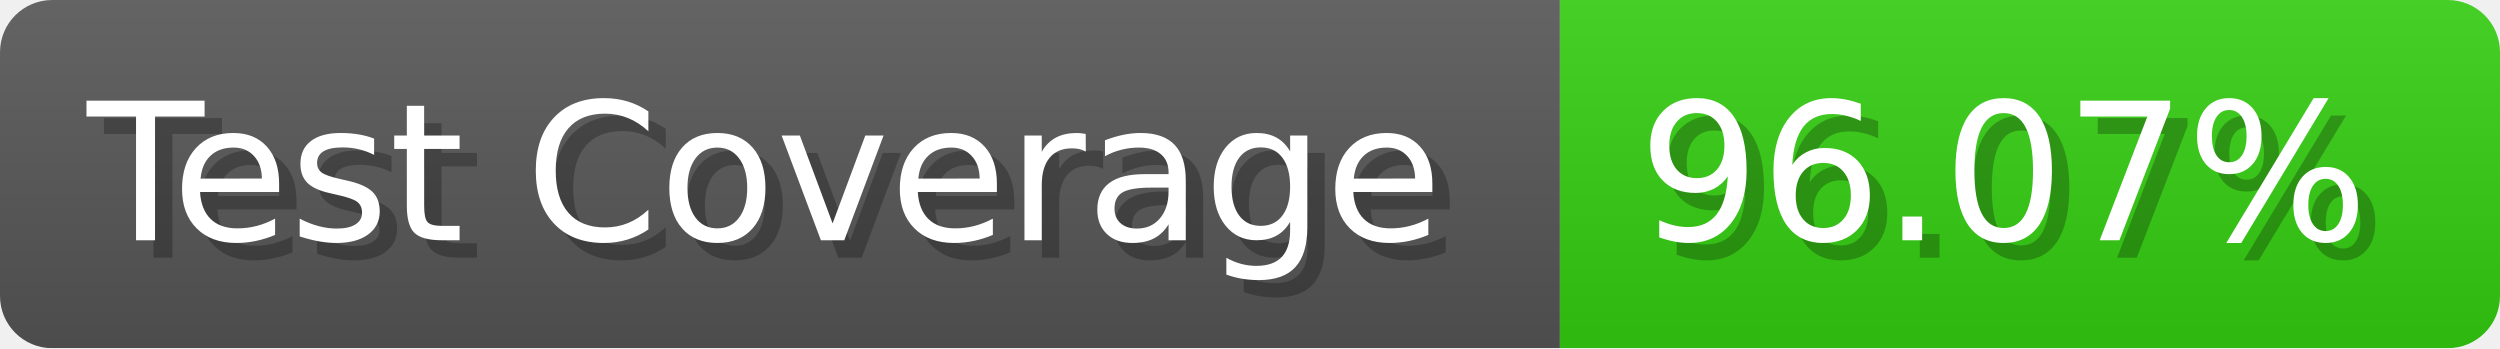
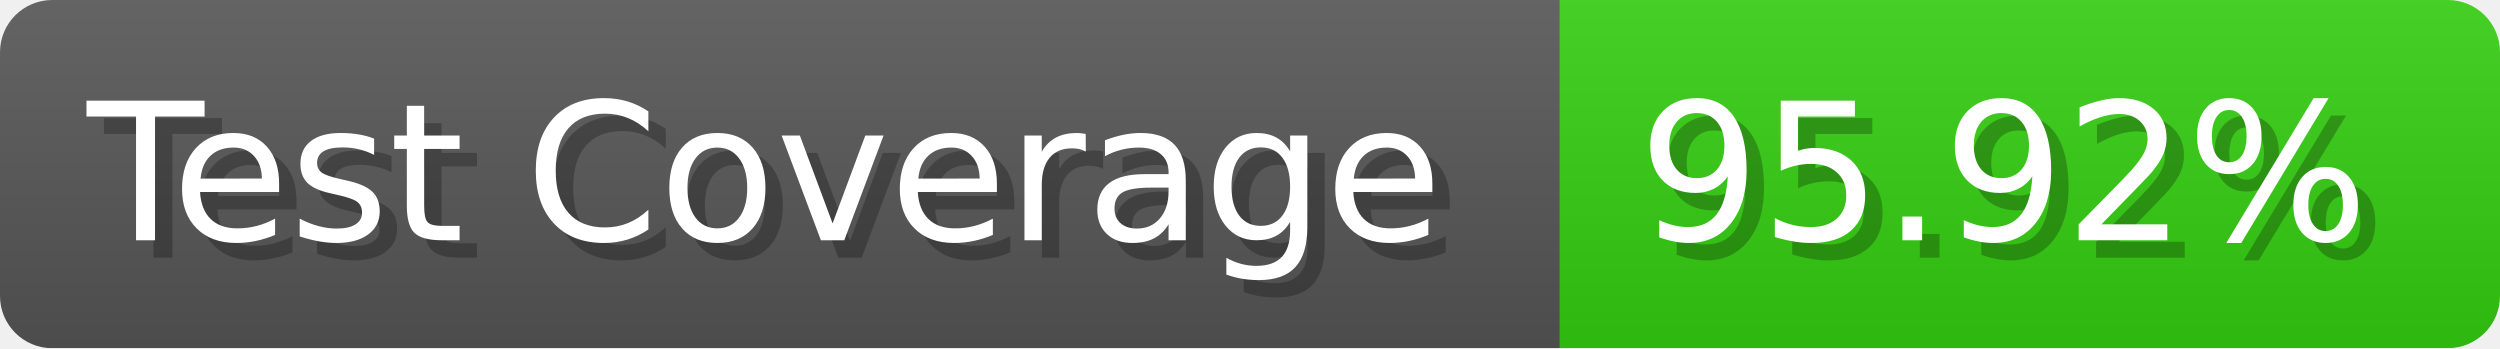
- <svg xmlns="http://www.w3.org/2000/svg" width="143.6" height="20" viewBox="0 0 1436 200" role="img" aria-label="Test Coverage: 96.07%">
+ <svg xmlns="http://www.w3.org/2000/svg" width="143.6" height="20" viewBox="0 0 1436 200" role="img" aria-label="Test Coverage: 95.92%">
  <linearGradient id="a" x2="0" y2="100%">
    <stop offset="0" stop-opacity=".1" stop-color="#EEE" />
    <stop offset="1" stop-opacity=".1" />
  </linearGradient>
  <mask id="m">
    <rect width="1436" height="200" rx="30" fill="#FFF" />
  </mask>
  <g mask="url(#m)">
    <rect width="896" height="200" fill="#555" />
    <rect width="540" height="200" fill="#3C1" x="896" />
    <rect width="1436" height="200" fill="url(#a)" />
  </g>
  <g aria-hidden="true" fill="#fff" text-anchor="start" font-family="Verdana,DejaVu Sans,sans-serif" font-size="110">
    <text x="60" y="148" textLength="796" fill="#000" opacity="0.25">Test Coverage</text>
    <text x="50" y="138" textLength="796">Test Coverage</text>
-     <text x="951" y="148" textLength="440" fill="#000" opacity="0.25">96.07%</text>
-     <text x="941" y="138" textLength="440">96.07%</text>
+     <text x="951" y="148" textLength="440" fill="#000" opacity="0.25">95.92%</text>
+     <text x="941" y="138" textLength="440">95.92%</text>
  </g>
</svg>
